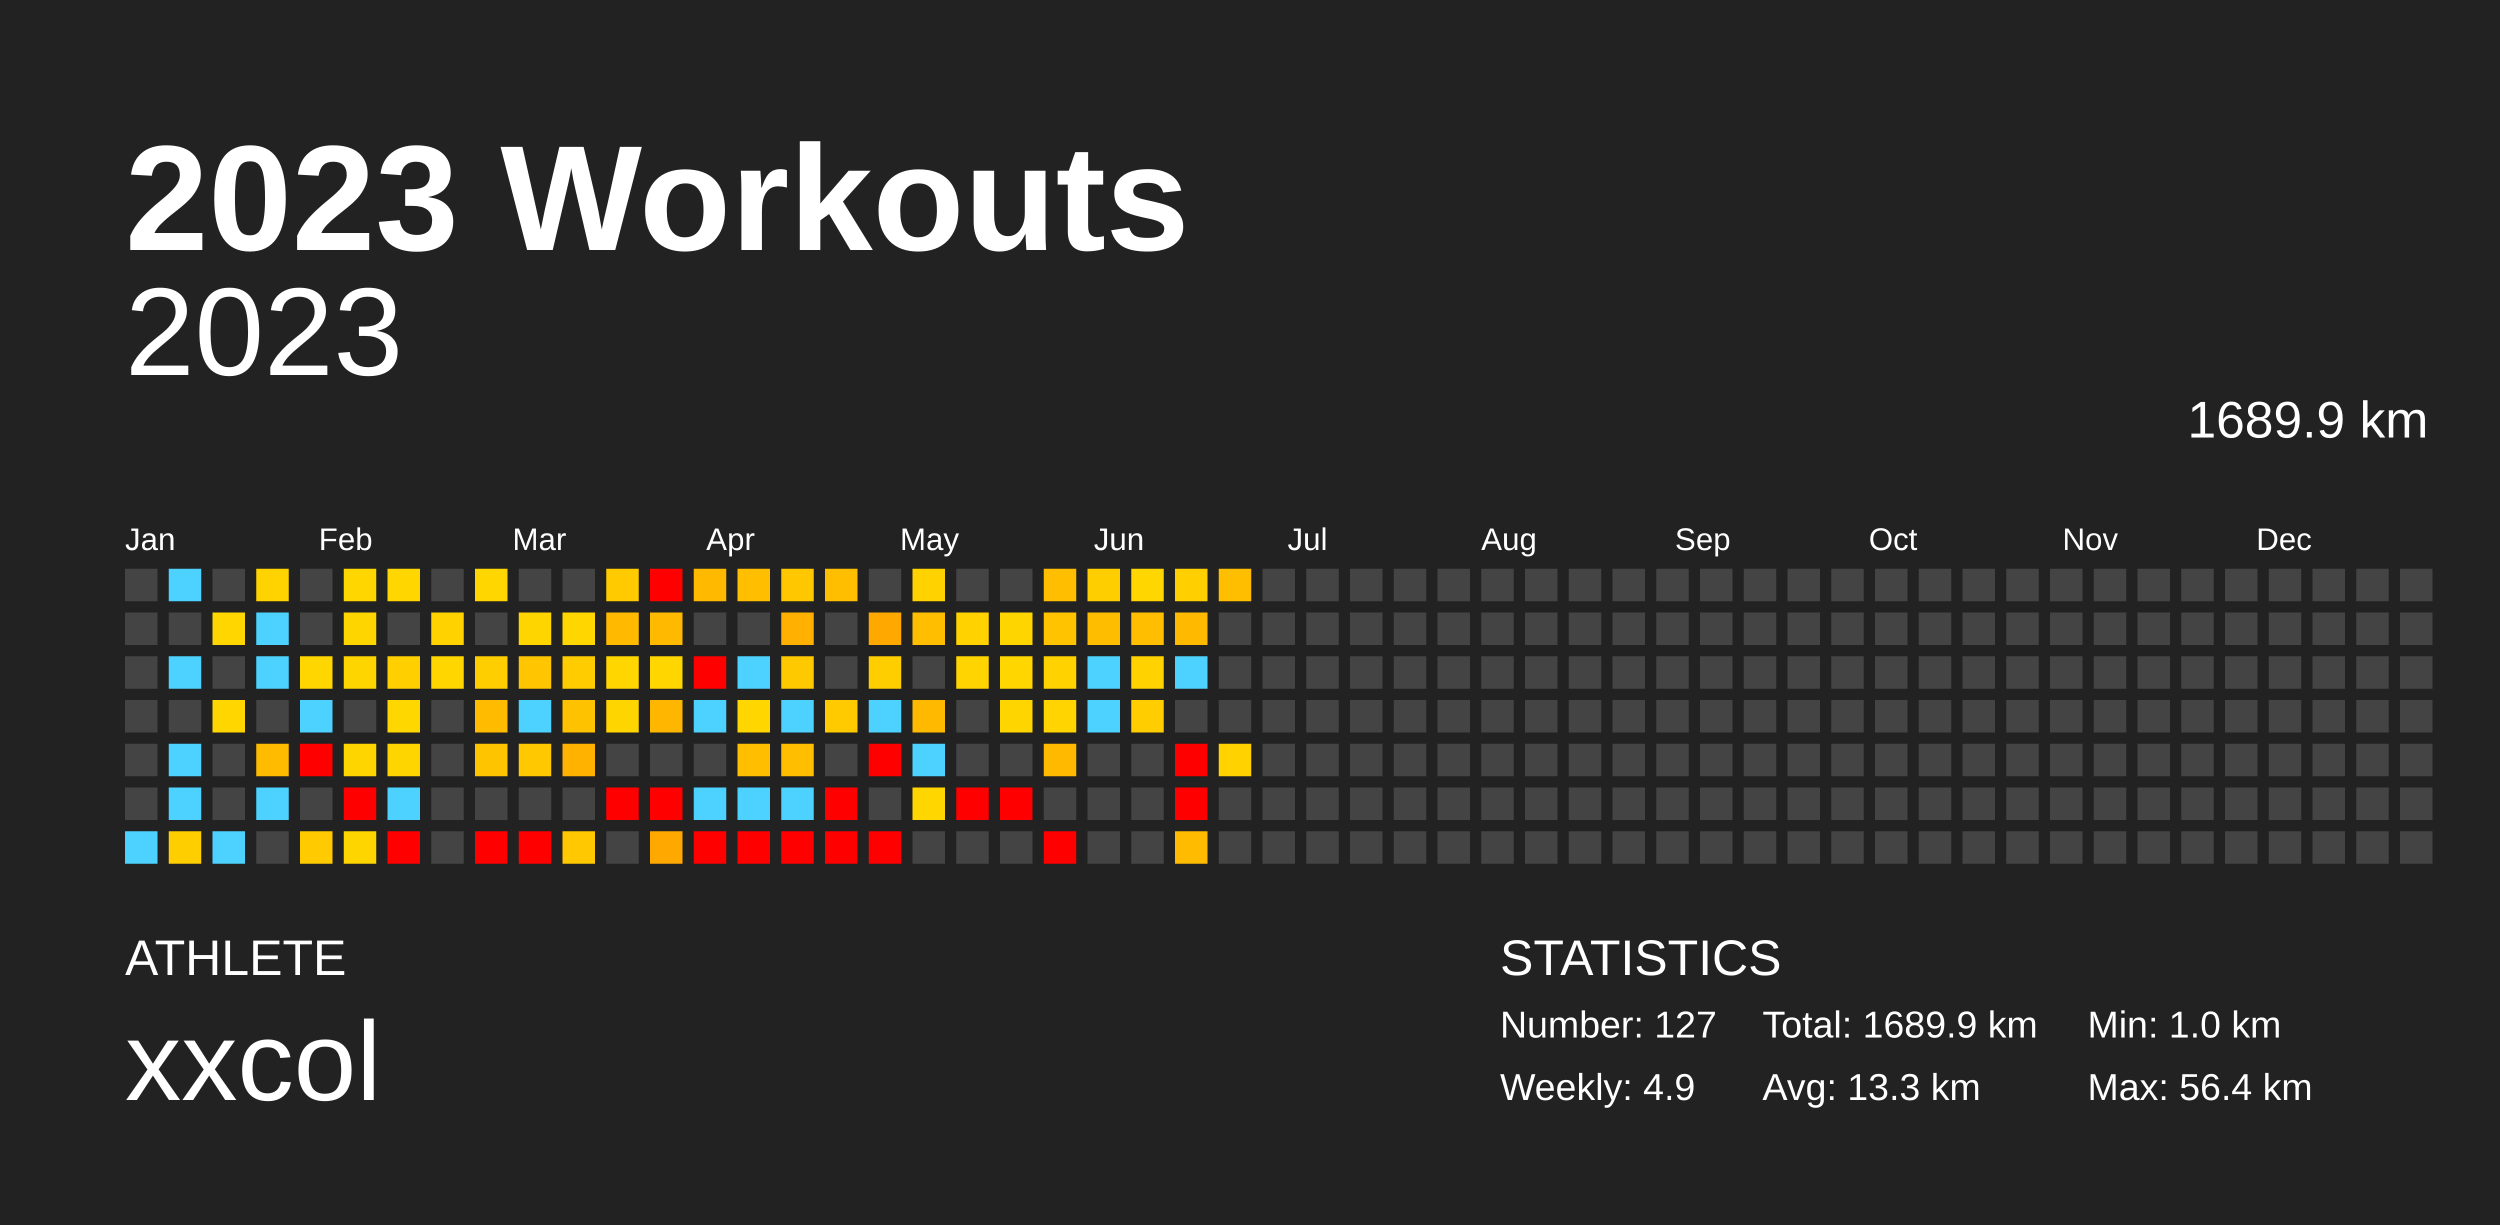
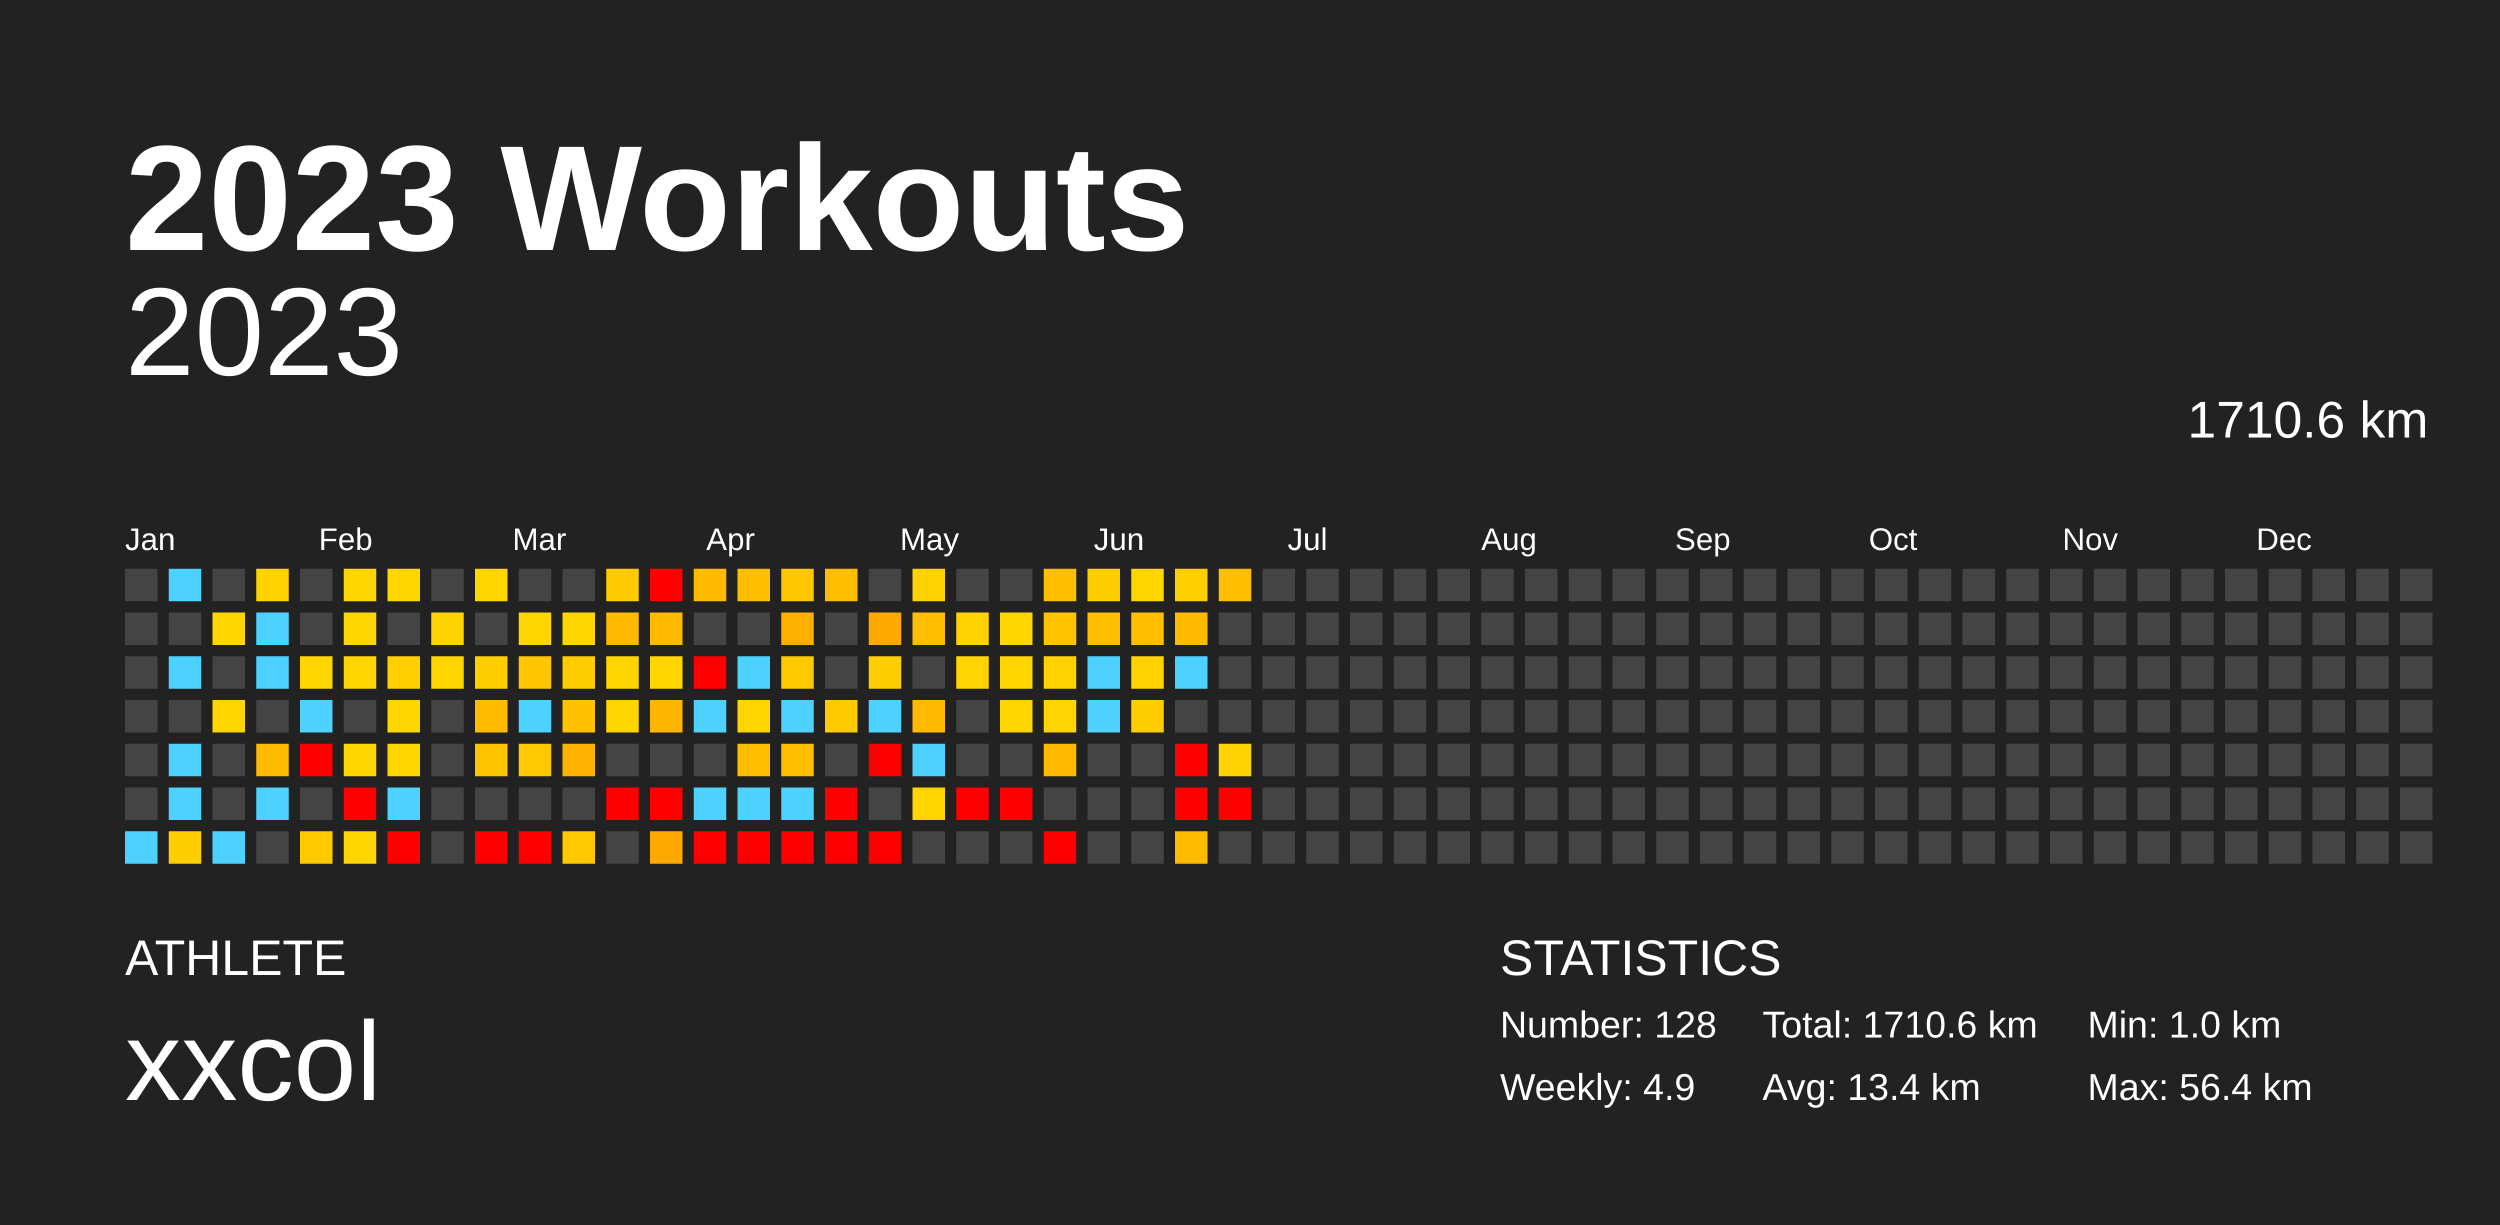
<svg xmlns="http://www.w3.org/2000/svg" baseProfile="full" height="98mm" version="1.1" viewBox="0,0,200,98" width="200mm">
  <defs />
  <rect fill="#222222" height="98" width="200" x="0" y="0" />
  <text fill="#FFFFFF" style="font-size:12px; font-family:Arial; font-weight:bold;" x="10" y="20">2023 Workouts</text>
  <text fill="#FFFFFF" style="font-size:4px; font-family:Arial" x="10" y="78">ATHLETE</text>
  <text fill="#FFFFFF" style="font-size:9px; font-family:Arial" x="10" y="88">xxcol</text>
  <text fill="#FFFFFF" style="font-size:4px; font-family:Arial" x="120" y="78">STATISTICS</text>
-   <text fill="#FFFFFF" style="font-size:3px; font-family:Arial" x="120" y="83">Number: 127</text>
+   <text fill="#FFFFFF" style="font-size:3px; font-family:Arial" x="120" y="83">Number: 128</text>
  <text fill="#FFFFFF" style="font-size:3px; font-family:Arial" x="120" y="88">Weekly: 4.9</text>
-   <text fill="#FFFFFF" style="font-size:3px; font-family:Arial" x="141" y="83">Total: 1689.9 km</text>
-   <text fill="#FFFFFF" style="font-size:3px; font-family:Arial" x="141" y="88">Avg: 13.3 km</text>
+   <text fill="#FFFFFF" style="font-size:3px; font-family:Arial" x="141" y="83">Total: 1710.6 km</text>
+   <text fill="#FFFFFF" style="font-size:3px; font-family:Arial" x="141" y="88">Avg: 13.4 km</text>
  <text fill="#FFFFFF" style="font-size:3px; font-family:Arial" x="167" y="83">Min: 1.0 km</text>
  <text fill="#FFFFFF" style="font-size:3px; font-family:Arial" x="167" y="88">Max: 56.4 km</text>
  <text alignment-baseline="hanging" fill="#FFFFFF" style="font-size:10.0px; font-family:Arial;" x="10" y="30">2023</text>
-   <text alignment-baseline="hanging" fill="#FFFFFF" style="font-size:4.125px; font-family:Arial;" x="175" y="35">1689.9 km</text>
+   <text alignment-baseline="hanging" fill="#FFFFFF" style="font-size:4.125px; font-family:Arial;" x="175" y="35">1710.6 km</text>
  <text fill="#FFFFFF" style="font-size:2.5px; font-family:Arial" x="10.0" y="44">Jan</text>
  <text fill="#FFFFFF" style="font-size:2.5px; font-family:Arial" x="25.5" y="44">Feb</text>
  <text fill="#FFFFFF" style="font-size:2.5px; font-family:Arial" x="41.0" y="44">Mar</text>
  <text fill="#FFFFFF" style="font-size:2.5px; font-family:Arial" x="56.5" y="44">Apr</text>
  <text fill="#FFFFFF" style="font-size:2.5px; font-family:Arial" x="72.0" y="44">May</text>
  <text fill="#FFFFFF" style="font-size:2.5px; font-family:Arial" x="87.5" y="44">Jun</text>
  <text fill="#FFFFFF" style="font-size:2.5px; font-family:Arial" x="103.0" y="44">Jul</text>
  <text fill="#FFFFFF" style="font-size:2.5px; font-family:Arial" x="118.5" y="44">Aug</text>
  <text fill="#FFFFFF" style="font-size:2.5px; font-family:Arial" x="134.0" y="44">Sep</text>
  <text fill="#FFFFFF" style="font-size:2.5px; font-family:Arial" x="149.5" y="44">Oct</text>
  <text fill="#FFFFFF" style="font-size:2.5px; font-family:Arial" x="165.0" y="44">Nov</text>
  <text fill="#FFFFFF" style="font-size:2.5px; font-family:Arial" x="180.5" y="44">Dec</text>
  <rect fill="#444444" height="2.6" width="2.6" x="10.0" y="45.5" />
  <rect fill="#444444" height="2.6" width="2.6" x="10.0" y="49.0" />
  <rect fill="#444444" height="2.6" width="2.6" x="10.0" y="52.5" />
  <rect fill="#444444" height="2.6" width="2.6" x="10.0" y="56.0" />
  <rect fill="#444444" height="2.6" width="2.6" x="10.0" y="59.5" />
  <rect fill="#444444" height="2.6" width="2.6" x="10.0" y="63.0" />
  <rect fill="#4dd2ff" height="2.6" width="2.6" x="10.0" y="66.5" />
  <rect fill="#4dd2ff" height="2.6" width="2.6" x="13.5" y="45.5" />
  <rect fill="#444444" height="2.6" width="2.6" x="13.5" y="49.0" />
  <rect fill="#4dd2ff" height="2.6" width="2.6" x="13.5" y="52.5" />
  <rect fill="#444444" height="2.6" width="2.6" x="13.5" y="56.0" />
  <rect fill="#4dd2ff" height="2.6" width="2.6" x="13.5" y="59.5" />
  <rect fill="#4dd2ff" height="2.6" width="2.6" x="13.5" y="63.0" />
  <rect fill="#ffce00" height="2.6" width="2.6" x="13.5" y="66.5" />
  <rect fill="#444444" height="2.6" width="2.6" x="17.0" y="45.5" />
  <rect fill="#ffd600" height="2.6" width="2.6" x="17.0" y="49.0" />
  <rect fill="#444444" height="2.6" width="2.6" x="17.0" y="52.5" />
  <rect fill="#ffd600" height="2.6" width="2.6" x="17.0" y="56.0" />
  <rect fill="#444444" height="2.6" width="2.6" x="17.0" y="59.5" />
  <rect fill="#444444" height="2.6" width="2.6" x="17.0" y="63.0" />
  <rect fill="#4dd2ff" height="2.6" width="2.6" x="17.0" y="66.5" />
  <rect fill="#ffd300" height="2.6" width="2.6" x="20.5" y="45.5" />
  <rect fill="#4dd2ff" height="2.6" width="2.6" x="20.5" y="49.0" />
  <rect fill="#4dd2ff" height="2.6" width="2.6" x="20.5" y="52.5" />
  <rect fill="#444444" height="2.6" width="2.6" x="20.5" y="56.0" />
  <rect fill="#ffbb00" height="2.6" width="2.6" x="20.5" y="59.5" />
  <rect fill="#4dd2ff" height="2.6" width="2.6" x="20.5" y="63.0" />
  <rect fill="#444444" height="2.6" width="2.6" x="20.5" y="66.5" />
  <rect fill="#444444" height="2.6" width="2.6" x="24.0" y="45.5" />
  <rect fill="#444444" height="2.6" width="2.6" x="24.0" y="49.0" />
  <rect fill="#ffd600" height="2.6" width="2.6" x="24.0" y="52.5" />
  <rect fill="#4dd2ff" height="2.6" width="2.6" x="24.0" y="56.0" />
  <rect fill="red" height="2.6" width="2.6" x="24.0" y="59.5" />
  <rect fill="#444444" height="2.6" width="2.6" x="24.0" y="63.0" />
  <rect fill="#ffca00" height="2.6" width="2.6" x="24.0" y="66.5" />
  <rect fill="#ffd600" height="2.6" width="2.6" x="27.5" y="45.5" />
  <rect fill="#ffd500" height="2.6" width="2.6" x="27.5" y="49.0" />
  <rect fill="#ffd500" height="2.6" width="2.6" x="27.5" y="52.5" />
  <rect fill="#444444" height="2.6" width="2.6" x="27.5" y="56.0" />
  <rect fill="#ffd500" height="2.6" width="2.6" x="27.5" y="59.5" />
  <rect fill="red" height="2.6" width="2.6" x="27.5" y="63.0" />
  <rect fill="#ffd500" height="2.6" width="2.6" x="27.5" y="66.5" />
  <rect fill="#ffd600" height="2.6" width="2.6" x="31.0" y="45.5" />
  <rect fill="#444444" height="2.6" width="2.6" x="31.0" y="49.0" />
  <rect fill="#ffcf00" height="2.6" width="2.6" x="31.0" y="52.5" />
  <rect fill="#ffd700" height="2.6" width="2.6" x="31.0" y="56.0" />
  <rect fill="#ffd500" height="2.6" width="2.6" x="31.0" y="59.5" />
  <rect fill="#4dd2ff" height="2.6" width="2.6" x="31.0" y="63.0" />
  <rect fill="red" height="2.6" width="2.6" x="31.0" y="66.5" />
  <rect fill="#444444" height="2.6" width="2.6" x="34.5" y="45.5" />
  <rect fill="#ffd200" height="2.6" width="2.6" x="34.5" y="49.0" />
  <rect fill="#ffd600" height="2.6" width="2.6" x="34.5" y="52.5" />
  <rect fill="#444444" height="2.6" width="2.6" x="34.5" y="56.0" />
  <rect fill="#444444" height="2.6" width="2.6" x="34.5" y="59.5" />
  <rect fill="#444444" height="2.6" width="2.6" x="34.5" y="63.0" />
  <rect fill="#444444" height="2.6" width="2.6" x="34.5" y="66.5" />
  <rect fill="#ffd600" height="2.6" width="2.6" x="38.0" y="45.5" />
  <rect fill="#444444" height="2.6" width="2.6" x="38.0" y="49.0" />
  <rect fill="#ffce00" height="2.6" width="2.6" x="38.0" y="52.5" />
  <rect fill="#ffbb00" height="2.6" width="2.6" x="38.0" y="56.0" />
  <rect fill="#ffc400" height="2.6" width="2.6" x="38.0" y="59.5" />
  <rect fill="#444444" height="2.6" width="2.6" x="38.0" y="63.0" />
  <rect fill="red" height="2.6" width="2.6" x="38.0" y="66.5" />
  <rect fill="#444444" height="2.6" width="2.6" x="41.5" y="45.5" />
  <rect fill="#ffd500" height="2.6" width="2.6" x="41.5" y="49.0" />
  <rect fill="#ffc500" height="2.6" width="2.6" x="41.5" y="52.5" />
  <rect fill="#4dd2ff" height="2.6" width="2.6" x="41.5" y="56.0" />
  <rect fill="#ffc800" height="2.6" width="2.6" x="41.5" y="59.5" />
  <rect fill="#444444" height="2.6" width="2.6" x="41.5" y="63.0" />
  <rect fill="red" height="2.6" width="2.6" x="41.5" y="66.5" />
  <rect fill="#444444" height="2.6" width="2.6" x="45.0" y="45.5" />
  <rect fill="#ffd600" height="2.6" width="2.6" x="45.0" y="49.0" />
  <rect fill="#ffcc00" height="2.6" width="2.6" x="45.0" y="52.5" />
  <rect fill="#ffc200" height="2.6" width="2.6" x="45.0" y="56.0" />
  <rect fill="#ffb300" height="2.6" width="2.6" x="45.0" y="59.5" />
  <rect fill="#444444" height="2.6" width="2.6" x="45.0" y="63.0" />
  <rect fill="#ffc800" height="2.6" width="2.6" x="45.0" y="66.5" />
  <rect fill="#ffcb00" height="2.6" width="2.6" x="48.5" y="45.5" />
  <rect fill="#ffba00" height="2.6" width="2.6" x="48.5" y="49.0" />
  <rect fill="#ffd600" height="2.6" width="2.6" x="48.5" y="52.5" />
  <rect fill="#ffd500" height="2.6" width="2.6" x="48.5" y="56.0" />
  <rect fill="#444444" height="2.6" width="2.6" x="48.5" y="59.5" />
  <rect fill="red" height="2.6" width="2.6" x="48.5" y="63.0" />
  <rect fill="#444444" height="2.6" width="2.6" x="48.5" y="66.5" />
  <rect fill="red" height="2.6" width="2.6" x="52.0" y="45.5" />
  <rect fill="#ffba00" height="2.6" width="2.6" x="52.0" y="49.0" />
  <rect fill="#ffd600" height="2.6" width="2.6" x="52.0" y="52.5" />
  <rect fill="#ffb600" height="2.6" width="2.6" x="52.0" y="56.0" />
  <rect fill="#444444" height="2.6" width="2.6" x="52.0" y="59.5" />
  <rect fill="red" height="2.6" width="2.6" x="52.0" y="63.0" />
  <rect fill="#ffa900" height="2.6" width="2.6" x="52.0" y="66.5" />
  <rect fill="#ffba00" height="2.6" width="2.6" x="55.5" y="45.5" />
  <rect fill="#444444" height="2.6" width="2.6" x="55.5" y="49.0" />
  <rect fill="red" height="2.6" width="2.6" x="55.5" y="52.5" />
  <rect fill="#4dd2ff" height="2.6" width="2.6" x="55.5" y="56.0" />
  <rect fill="#444444" height="2.6" width="2.6" x="55.5" y="59.5" />
  <rect fill="#4dd2ff" height="2.6" width="2.6" x="55.5" y="63.0" />
  <rect fill="red" height="2.6" width="2.6" x="55.5" y="66.5" />
  <rect fill="#ffbf00" height="2.6" width="2.6" x="59.0" y="45.5" />
  <rect fill="#444444" height="2.6" width="2.6" x="59.0" y="49.0" />
  <rect fill="#4dd2ff" height="2.6" width="2.6" x="59.0" y="52.5" />
  <rect fill="#ffd600" height="2.6" width="2.6" x="59.0" y="56.0" />
  <rect fill="#ffbf00" height="2.6" width="2.6" x="59.0" y="59.5" />
  <rect fill="#4dd2ff" height="2.6" width="2.6" x="59.0" y="63.0" />
  <rect fill="red" height="2.6" width="2.6" x="59.0" y="66.5" />
  <rect fill="#ffc700" height="2.6" width="2.6" x="62.5" y="45.5" />
  <rect fill="#ffb000" height="2.6" width="2.6" x="62.5" y="49.0" />
  <rect fill="#ffc900" height="2.6" width="2.6" x="62.5" y="52.5" />
  <rect fill="#4dd2ff" height="2.6" width="2.6" x="62.5" y="56.0" />
  <rect fill="#ffbe00" height="2.6" width="2.6" x="62.5" y="59.5" />
  <rect fill="#4dd2ff" height="2.6" width="2.6" x="62.5" y="63.0" />
  <rect fill="red" height="2.6" width="2.6" x="62.5" y="66.5" />
  <rect fill="#ffbf00" height="2.6" width="2.6" x="66.0" y="45.5" />
  <rect fill="#444444" height="2.6" width="2.6" x="66.0" y="49.0" />
  <rect fill="#444444" height="2.6" width="2.6" x="66.0" y="52.5" />
  <rect fill="#ffca00" height="2.6" width="2.6" x="66.0" y="56.0" />
  <rect fill="#444444" height="2.6" width="2.6" x="66.0" y="59.5" />
  <rect fill="red" height="2.6" width="2.6" x="66.0" y="63.0" />
  <rect fill="red" height="2.6" width="2.6" x="66.0" y="66.5" />
  <rect fill="#444444" height="2.6" width="2.6" x="69.5" y="45.5" />
  <rect fill="#ffa900" height="2.6" width="2.6" x="69.5" y="49.0" />
  <rect fill="#ffce00" height="2.6" width="2.6" x="69.5" y="52.5" />
  <rect fill="#4dd2ff" height="2.6" width="2.6" x="69.5" y="56.0" />
  <rect fill="red" height="2.6" width="2.6" x="69.5" y="59.5" />
  <rect fill="#444444" height="2.6" width="2.6" x="69.5" y="63.0" />
  <rect fill="red" height="2.6" width="2.6" x="69.5" y="66.5" />
  <rect fill="#ffd200" height="2.6" width="2.6" x="73.0" y="45.5" />
  <rect fill="#ffbf00" height="2.6" width="2.6" x="73.0" y="49.0" />
  <rect fill="#444444" height="2.6" width="2.6" x="73.0" y="52.5" />
  <rect fill="#ffba00" height="2.6" width="2.6" x="73.0" y="56.0" />
  <rect fill="#4dd2ff" height="2.6" width="2.6" x="73.0" y="59.5" />
  <rect fill="#ffd600" height="2.6" width="2.6" x="73.0" y="63.0" />
  <rect fill="#444444" height="2.6" width="2.6" x="73.0" y="66.5" />
  <rect fill="#444444" height="2.6" width="2.6" x="76.5" y="45.5" />
  <rect fill="#ffd200" height="2.6" width="2.6" x="76.5" y="49.0" />
  <rect fill="#ffd400" height="2.6" width="2.6" x="76.5" y="52.5" />
  <rect fill="#444444" height="2.6" width="2.6" x="76.5" y="56.0" />
  <rect fill="#444444" height="2.6" width="2.6" x="76.5" y="59.5" />
  <rect fill="red" height="2.6" width="2.6" x="76.5" y="63.0" />
  <rect fill="#444444" height="2.6" width="2.6" x="76.5" y="66.5" />
  <rect fill="#444444" height="2.6" width="2.6" x="80.0" y="45.5" />
  <rect fill="#ffd500" height="2.6" width="2.6" x="80.0" y="49.0" />
  <rect fill="#ffd600" height="2.6" width="2.6" x="80.0" y="52.5" />
  <rect fill="#ffd500" height="2.6" width="2.6" x="80.0" y="56.0" />
  <rect fill="#444444" height="2.6" width="2.6" x="80.0" y="59.5" />
  <rect fill="red" height="2.6" width="2.6" x="80.0" y="63.0" />
  <rect fill="#444444" height="2.6" width="2.6" x="80.0" y="66.5" />
  <rect fill="#ffbf00" height="2.6" width="2.6" x="83.5" y="45.5" />
  <rect fill="#ffc300" height="2.6" width="2.6" x="83.5" y="49.0" />
  <rect fill="#ffd200" height="2.6" width="2.6" x="83.5" y="52.5" />
  <rect fill="#ffd400" height="2.6" width="2.6" x="83.5" y="56.0" />
  <rect fill="#ffba00" height="2.6" width="2.6" x="83.5" y="59.5" />
  <rect fill="#444444" height="2.6" width="2.6" x="83.5" y="63.0" />
  <rect fill="red" height="2.6" width="2.6" x="83.5" y="66.5" />
  <rect fill="#ffce00" height="2.6" width="2.6" x="87.0" y="45.5" />
  <rect fill="#ffbd00" height="2.6" width="2.6" x="87.0" y="49.0" />
  <rect fill="#4dd2ff" height="2.6" width="2.6" x="87.0" y="52.5" />
  <rect fill="#4dd2ff" height="2.6" width="2.6" x="87.0" y="56.0" />
  <rect fill="#444444" height="2.6" width="2.6" x="87.0" y="59.5" />
  <rect fill="#444444" height="2.6" width="2.6" x="87.0" y="63.0" />
  <rect fill="#444444" height="2.6" width="2.6" x="87.0" y="66.5" />
  <rect fill="#ffd600" height="2.6" width="2.6" x="90.5" y="45.5" />
  <rect fill="#ffbf00" height="2.6" width="2.6" x="90.5" y="49.0" />
  <rect fill="#ffd200" height="2.6" width="2.6" x="90.5" y="52.5" />
  <rect fill="#ffcd00" height="2.6" width="2.6" x="90.5" y="56.0" />
  <rect fill="#444444" height="2.6" width="2.6" x="90.5" y="59.5" />
  <rect fill="#444444" height="2.6" width="2.6" x="90.5" y="63.0" />
  <rect fill="#444444" height="2.6" width="2.6" x="90.5" y="66.5" />
  <rect fill="#ffcf00" height="2.6" width="2.6" x="94.0" y="45.5" />
  <rect fill="#ffba00" height="2.6" width="2.6" x="94.0" y="49.0" />
  <rect fill="#4dd2ff" height="2.6" width="2.6" x="94.0" y="52.5" />
  <rect fill="#444444" height="2.6" width="2.6" x="94.0" y="56.0" />
  <rect fill="red" height="2.6" width="2.6" x="94.0" y="59.5" />
  <rect fill="red" height="2.6" width="2.6" x="94.0" y="63.0" />
  <rect fill="#ffbb00" height="2.6" width="2.6" x="94.0" y="66.5" />
  <rect fill="#ffbf00" height="2.6" width="2.6" x="97.5" y="45.5" />
  <rect fill="#444444" height="2.6" width="2.6" x="97.5" y="49.0" />
  <rect fill="#444444" height="2.6" width="2.6" x="97.5" y="52.5" />
  <rect fill="#444444" height="2.6" width="2.6" x="97.5" y="56.0" />
  <rect fill="#ffd200" height="2.6" width="2.6" x="97.5" y="59.5" />
-   <rect fill="#444444" height="2.6" width="2.6" x="97.5" y="63.0" />
+   <rect fill="red" height="2.6" width="2.6" x="97.5" y="63.0" />
  <rect fill="#444444" height="2.6" width="2.6" x="97.5" y="66.5" />
  <rect fill="#444444" height="2.6" width="2.6" x="101.0" y="45.5" />
  <rect fill="#444444" height="2.6" width="2.6" x="101.0" y="49.0" />
  <rect fill="#444444" height="2.6" width="2.6" x="101.0" y="52.5" />
  <rect fill="#444444" height="2.6" width="2.6" x="101.0" y="56.0" />
  <rect fill="#444444" height="2.6" width="2.6" x="101.0" y="59.5" />
  <rect fill="#444444" height="2.6" width="2.6" x="101.0" y="63.0" />
  <rect fill="#444444" height="2.6" width="2.6" x="101.0" y="66.5" />
  <rect fill="#444444" height="2.6" width="2.6" x="104.5" y="45.5" />
  <rect fill="#444444" height="2.6" width="2.6" x="104.5" y="49.0" />
  <rect fill="#444444" height="2.6" width="2.6" x="104.5" y="52.5" />
  <rect fill="#444444" height="2.6" width="2.6" x="104.5" y="56.0" />
  <rect fill="#444444" height="2.6" width="2.6" x="104.5" y="59.5" />
  <rect fill="#444444" height="2.6" width="2.6" x="104.5" y="63.0" />
  <rect fill="#444444" height="2.6" width="2.6" x="104.5" y="66.5" />
  <rect fill="#444444" height="2.6" width="2.6" x="108.0" y="45.5" />
  <rect fill="#444444" height="2.6" width="2.6" x="108.0" y="49.0" />
  <rect fill="#444444" height="2.6" width="2.6" x="108.0" y="52.5" />
  <rect fill="#444444" height="2.6" width="2.6" x="108.0" y="56.0" />
  <rect fill="#444444" height="2.6" width="2.6" x="108.0" y="59.5" />
  <rect fill="#444444" height="2.6" width="2.6" x="108.0" y="63.0" />
  <rect fill="#444444" height="2.6" width="2.6" x="108.0" y="66.5" />
  <rect fill="#444444" height="2.6" width="2.6" x="111.5" y="45.5" />
  <rect fill="#444444" height="2.6" width="2.6" x="111.5" y="49.0" />
  <rect fill="#444444" height="2.6" width="2.6" x="111.5" y="52.5" />
  <rect fill="#444444" height="2.6" width="2.6" x="111.5" y="56.0" />
  <rect fill="#444444" height="2.6" width="2.6" x="111.5" y="59.5" />
  <rect fill="#444444" height="2.6" width="2.6" x="111.5" y="63.0" />
  <rect fill="#444444" height="2.6" width="2.6" x="111.5" y="66.5" />
  <rect fill="#444444" height="2.6" width="2.6" x="115.0" y="45.5" />
  <rect fill="#444444" height="2.6" width="2.6" x="115.0" y="49.0" />
  <rect fill="#444444" height="2.6" width="2.6" x="115.0" y="52.5" />
  <rect fill="#444444" height="2.6" width="2.6" x="115.0" y="56.0" />
  <rect fill="#444444" height="2.6" width="2.6" x="115.0" y="59.5" />
  <rect fill="#444444" height="2.6" width="2.6" x="115.0" y="63.0" />
  <rect fill="#444444" height="2.6" width="2.6" x="115.0" y="66.5" />
  <rect fill="#444444" height="2.6" width="2.6" x="118.5" y="45.5" />
  <rect fill="#444444" height="2.6" width="2.6" x="118.5" y="49.0" />
  <rect fill="#444444" height="2.6" width="2.6" x="118.5" y="52.5" />
  <rect fill="#444444" height="2.6" width="2.6" x="118.5" y="56.0" />
  <rect fill="#444444" height="2.6" width="2.6" x="118.5" y="59.5" />
  <rect fill="#444444" height="2.6" width="2.6" x="118.5" y="63.0" />
  <rect fill="#444444" height="2.6" width="2.6" x="118.5" y="66.5" />
  <rect fill="#444444" height="2.6" width="2.6" x="122.0" y="45.5" />
  <rect fill="#444444" height="2.6" width="2.6" x="122.0" y="49.0" />
  <rect fill="#444444" height="2.6" width="2.6" x="122.0" y="52.5" />
  <rect fill="#444444" height="2.6" width="2.6" x="122.0" y="56.0" />
  <rect fill="#444444" height="2.6" width="2.6" x="122.0" y="59.5" />
  <rect fill="#444444" height="2.6" width="2.6" x="122.0" y="63.0" />
  <rect fill="#444444" height="2.6" width="2.6" x="122.0" y="66.5" />
  <rect fill="#444444" height="2.6" width="2.6" x="125.5" y="45.5" />
  <rect fill="#444444" height="2.6" width="2.6" x="125.5" y="49.0" />
  <rect fill="#444444" height="2.6" width="2.6" x="125.5" y="52.5" />
  <rect fill="#444444" height="2.6" width="2.6" x="125.5" y="56.0" />
  <rect fill="#444444" height="2.6" width="2.6" x="125.5" y="59.5" />
  <rect fill="#444444" height="2.6" width="2.6" x="125.5" y="63.0" />
  <rect fill="#444444" height="2.6" width="2.6" x="125.5" y="66.5" />
  <rect fill="#444444" height="2.6" width="2.6" x="129.0" y="45.5" />
  <rect fill="#444444" height="2.6" width="2.6" x="129.0" y="49.0" />
  <rect fill="#444444" height="2.6" width="2.6" x="129.0" y="52.5" />
  <rect fill="#444444" height="2.6" width="2.6" x="129.0" y="56.0" />
  <rect fill="#444444" height="2.6" width="2.6" x="129.0" y="59.5" />
  <rect fill="#444444" height="2.6" width="2.6" x="129.0" y="63.0" />
  <rect fill="#444444" height="2.6" width="2.6" x="129.0" y="66.5" />
  <rect fill="#444444" height="2.6" width="2.6" x="132.5" y="45.5" />
  <rect fill="#444444" height="2.6" width="2.6" x="132.5" y="49.0" />
  <rect fill="#444444" height="2.6" width="2.6" x="132.5" y="52.5" />
  <rect fill="#444444" height="2.6" width="2.6" x="132.5" y="56.0" />
  <rect fill="#444444" height="2.6" width="2.6" x="132.5" y="59.5" />
  <rect fill="#444444" height="2.6" width="2.6" x="132.5" y="63.0" />
  <rect fill="#444444" height="2.6" width="2.6" x="132.5" y="66.5" />
  <rect fill="#444444" height="2.6" width="2.6" x="136.0" y="45.5" />
  <rect fill="#444444" height="2.6" width="2.6" x="136.0" y="49.0" />
  <rect fill="#444444" height="2.6" width="2.6" x="136.0" y="52.5" />
  <rect fill="#444444" height="2.6" width="2.6" x="136.0" y="56.0" />
  <rect fill="#444444" height="2.6" width="2.6" x="136.0" y="59.5" />
  <rect fill="#444444" height="2.6" width="2.6" x="136.0" y="63.0" />
  <rect fill="#444444" height="2.6" width="2.6" x="136.0" y="66.5" />
  <rect fill="#444444" height="2.6" width="2.6" x="139.5" y="45.5" />
  <rect fill="#444444" height="2.6" width="2.6" x="139.5" y="49.0" />
  <rect fill="#444444" height="2.6" width="2.6" x="139.5" y="52.5" />
  <rect fill="#444444" height="2.6" width="2.6" x="139.5" y="56.0" />
  <rect fill="#444444" height="2.6" width="2.6" x="139.5" y="59.5" />
  <rect fill="#444444" height="2.6" width="2.6" x="139.5" y="63.0" />
  <rect fill="#444444" height="2.6" width="2.6" x="139.5" y="66.5" />
  <rect fill="#444444" height="2.6" width="2.6" x="143.0" y="45.5" />
  <rect fill="#444444" height="2.6" width="2.6" x="143.0" y="49.0" />
  <rect fill="#444444" height="2.6" width="2.6" x="143.0" y="52.5" />
  <rect fill="#444444" height="2.6" width="2.6" x="143.0" y="56.0" />
  <rect fill="#444444" height="2.6" width="2.6" x="143.0" y="59.5" />
  <rect fill="#444444" height="2.6" width="2.6" x="143.0" y="63.0" />
  <rect fill="#444444" height="2.6" width="2.6" x="143.0" y="66.5" />
  <rect fill="#444444" height="2.6" width="2.6" x="146.5" y="45.5" />
  <rect fill="#444444" height="2.6" width="2.6" x="146.5" y="49.0" />
  <rect fill="#444444" height="2.6" width="2.6" x="146.5" y="52.5" />
  <rect fill="#444444" height="2.6" width="2.6" x="146.5" y="56.0" />
  <rect fill="#444444" height="2.6" width="2.6" x="146.5" y="59.5" />
  <rect fill="#444444" height="2.6" width="2.6" x="146.5" y="63.0" />
  <rect fill="#444444" height="2.6" width="2.6" x="146.5" y="66.5" />
  <rect fill="#444444" height="2.6" width="2.6" x="150.0" y="45.5" />
  <rect fill="#444444" height="2.6" width="2.6" x="150.0" y="49.0" />
  <rect fill="#444444" height="2.6" width="2.6" x="150.0" y="52.5" />
  <rect fill="#444444" height="2.6" width="2.6" x="150.0" y="56.0" />
  <rect fill="#444444" height="2.6" width="2.6" x="150.0" y="59.5" />
  <rect fill="#444444" height="2.6" width="2.6" x="150.0" y="63.0" />
  <rect fill="#444444" height="2.6" width="2.6" x="150.0" y="66.5" />
  <rect fill="#444444" height="2.6" width="2.6" x="153.5" y="45.5" />
  <rect fill="#444444" height="2.6" width="2.6" x="153.5" y="49.0" />
  <rect fill="#444444" height="2.6" width="2.6" x="153.5" y="52.5" />
  <rect fill="#444444" height="2.6" width="2.6" x="153.5" y="56.0" />
  <rect fill="#444444" height="2.6" width="2.6" x="153.5" y="59.5" />
  <rect fill="#444444" height="2.6" width="2.6" x="153.5" y="63.0" />
  <rect fill="#444444" height="2.6" width="2.6" x="153.5" y="66.5" />
  <rect fill="#444444" height="2.6" width="2.6" x="157.0" y="45.5" />
  <rect fill="#444444" height="2.6" width="2.6" x="157.0" y="49.0" />
  <rect fill="#444444" height="2.6" width="2.6" x="157.0" y="52.5" />
  <rect fill="#444444" height="2.6" width="2.6" x="157.0" y="56.0" />
  <rect fill="#444444" height="2.6" width="2.6" x="157.0" y="59.5" />
  <rect fill="#444444" height="2.6" width="2.6" x="157.0" y="63.0" />
  <rect fill="#444444" height="2.6" width="2.6" x="157.0" y="66.5" />
  <rect fill="#444444" height="2.6" width="2.6" x="160.5" y="45.5" />
  <rect fill="#444444" height="2.6" width="2.6" x="160.5" y="49.0" />
  <rect fill="#444444" height="2.6" width="2.6" x="160.5" y="52.5" />
  <rect fill="#444444" height="2.6" width="2.6" x="160.5" y="56.0" />
  <rect fill="#444444" height="2.6" width="2.6" x="160.5" y="59.5" />
  <rect fill="#444444" height="2.6" width="2.6" x="160.5" y="63.0" />
  <rect fill="#444444" height="2.6" width="2.6" x="160.5" y="66.5" />
  <rect fill="#444444" height="2.6" width="2.6" x="164.0" y="45.5" />
  <rect fill="#444444" height="2.6" width="2.6" x="164.0" y="49.0" />
  <rect fill="#444444" height="2.6" width="2.6" x="164.0" y="52.5" />
  <rect fill="#444444" height="2.6" width="2.6" x="164.0" y="56.0" />
  <rect fill="#444444" height="2.6" width="2.6" x="164.0" y="59.5" />
  <rect fill="#444444" height="2.6" width="2.6" x="164.0" y="63.0" />
  <rect fill="#444444" height="2.6" width="2.6" x="164.0" y="66.5" />
  <rect fill="#444444" height="2.6" width="2.6" x="167.5" y="45.5" />
  <rect fill="#444444" height="2.6" width="2.6" x="167.5" y="49.0" />
  <rect fill="#444444" height="2.6" width="2.6" x="167.5" y="52.5" />
  <rect fill="#444444" height="2.6" width="2.6" x="167.5" y="56.0" />
  <rect fill="#444444" height="2.6" width="2.6" x="167.5" y="59.5" />
  <rect fill="#444444" height="2.6" width="2.6" x="167.5" y="63.0" />
  <rect fill="#444444" height="2.6" width="2.6" x="167.5" y="66.5" />
  <rect fill="#444444" height="2.6" width="2.6" x="171.0" y="45.5" />
  <rect fill="#444444" height="2.6" width="2.6" x="171.0" y="49.0" />
  <rect fill="#444444" height="2.6" width="2.6" x="171.0" y="52.5" />
  <rect fill="#444444" height="2.6" width="2.6" x="171.0" y="56.0" />
  <rect fill="#444444" height="2.6" width="2.6" x="171.0" y="59.5" />
  <rect fill="#444444" height="2.6" width="2.6" x="171.0" y="63.0" />
  <rect fill="#444444" height="2.6" width="2.6" x="171.0" y="66.5" />
  <rect fill="#444444" height="2.6" width="2.6" x="174.5" y="45.5" />
  <rect fill="#444444" height="2.6" width="2.6" x="174.5" y="49.0" />
  <rect fill="#444444" height="2.6" width="2.6" x="174.5" y="52.5" />
  <rect fill="#444444" height="2.6" width="2.6" x="174.5" y="56.0" />
  <rect fill="#444444" height="2.6" width="2.6" x="174.5" y="59.5" />
  <rect fill="#444444" height="2.6" width="2.6" x="174.5" y="63.0" />
  <rect fill="#444444" height="2.6" width="2.6" x="174.5" y="66.5" />
  <rect fill="#444444" height="2.6" width="2.6" x="178.0" y="45.5" />
  <rect fill="#444444" height="2.6" width="2.6" x="178.0" y="49.0" />
  <rect fill="#444444" height="2.6" width="2.6" x="178.0" y="52.5" />
  <rect fill="#444444" height="2.6" width="2.6" x="178.0" y="56.0" />
  <rect fill="#444444" height="2.6" width="2.6" x="178.0" y="59.5" />
  <rect fill="#444444" height="2.6" width="2.6" x="178.0" y="63.0" />
  <rect fill="#444444" height="2.6" width="2.6" x="178.0" y="66.5" />
  <rect fill="#444444" height="2.6" width="2.6" x="181.5" y="45.5" />
  <rect fill="#444444" height="2.6" width="2.6" x="181.5" y="49.0" />
  <rect fill="#444444" height="2.6" width="2.6" x="181.5" y="52.5" />
  <rect fill="#444444" height="2.6" width="2.6" x="181.5" y="56.0" />
  <rect fill="#444444" height="2.6" width="2.6" x="181.5" y="59.5" />
  <rect fill="#444444" height="2.6" width="2.6" x="181.5" y="63.0" />
  <rect fill="#444444" height="2.6" width="2.6" x="181.5" y="66.5" />
  <rect fill="#444444" height="2.6" width="2.6" x="185.0" y="45.5" />
  <rect fill="#444444" height="2.6" width="2.6" x="185.0" y="49.0" />
  <rect fill="#444444" height="2.6" width="2.6" x="185.0" y="52.5" />
  <rect fill="#444444" height="2.6" width="2.6" x="185.0" y="56.0" />
  <rect fill="#444444" height="2.6" width="2.6" x="185.0" y="59.5" />
  <rect fill="#444444" height="2.6" width="2.6" x="185.0" y="63.0" />
  <rect fill="#444444" height="2.6" width="2.6" x="185.0" y="66.5" />
  <rect fill="#444444" height="2.6" width="2.6" x="188.5" y="45.5" />
  <rect fill="#444444" height="2.6" width="2.6" x="188.5" y="49.0" />
  <rect fill="#444444" height="2.6" width="2.6" x="188.5" y="52.5" />
  <rect fill="#444444" height="2.6" width="2.6" x="188.5" y="56.0" />
  <rect fill="#444444" height="2.6" width="2.6" x="188.5" y="59.5" />
  <rect fill="#444444" height="2.6" width="2.6" x="188.5" y="63.0" />
  <rect fill="#444444" height="2.6" width="2.6" x="188.5" y="66.5" />
  <rect fill="#444444" height="2.6" width="2.6" x="192.0" y="45.5" />
  <rect fill="#444444" height="2.6" width="2.6" x="192.0" y="49.0" />
  <rect fill="#444444" height="2.6" width="2.6" x="192.0" y="52.5" />
  <rect fill="#444444" height="2.6" width="2.6" x="192.0" y="56.0" />
  <rect fill="#444444" height="2.6" width="2.6" x="192.0" y="59.5" />
  <rect fill="#444444" height="2.6" width="2.6" x="192.0" y="63.0" />
  <rect fill="#444444" height="2.6" width="2.6" x="192.0" y="66.5" />
</svg>
